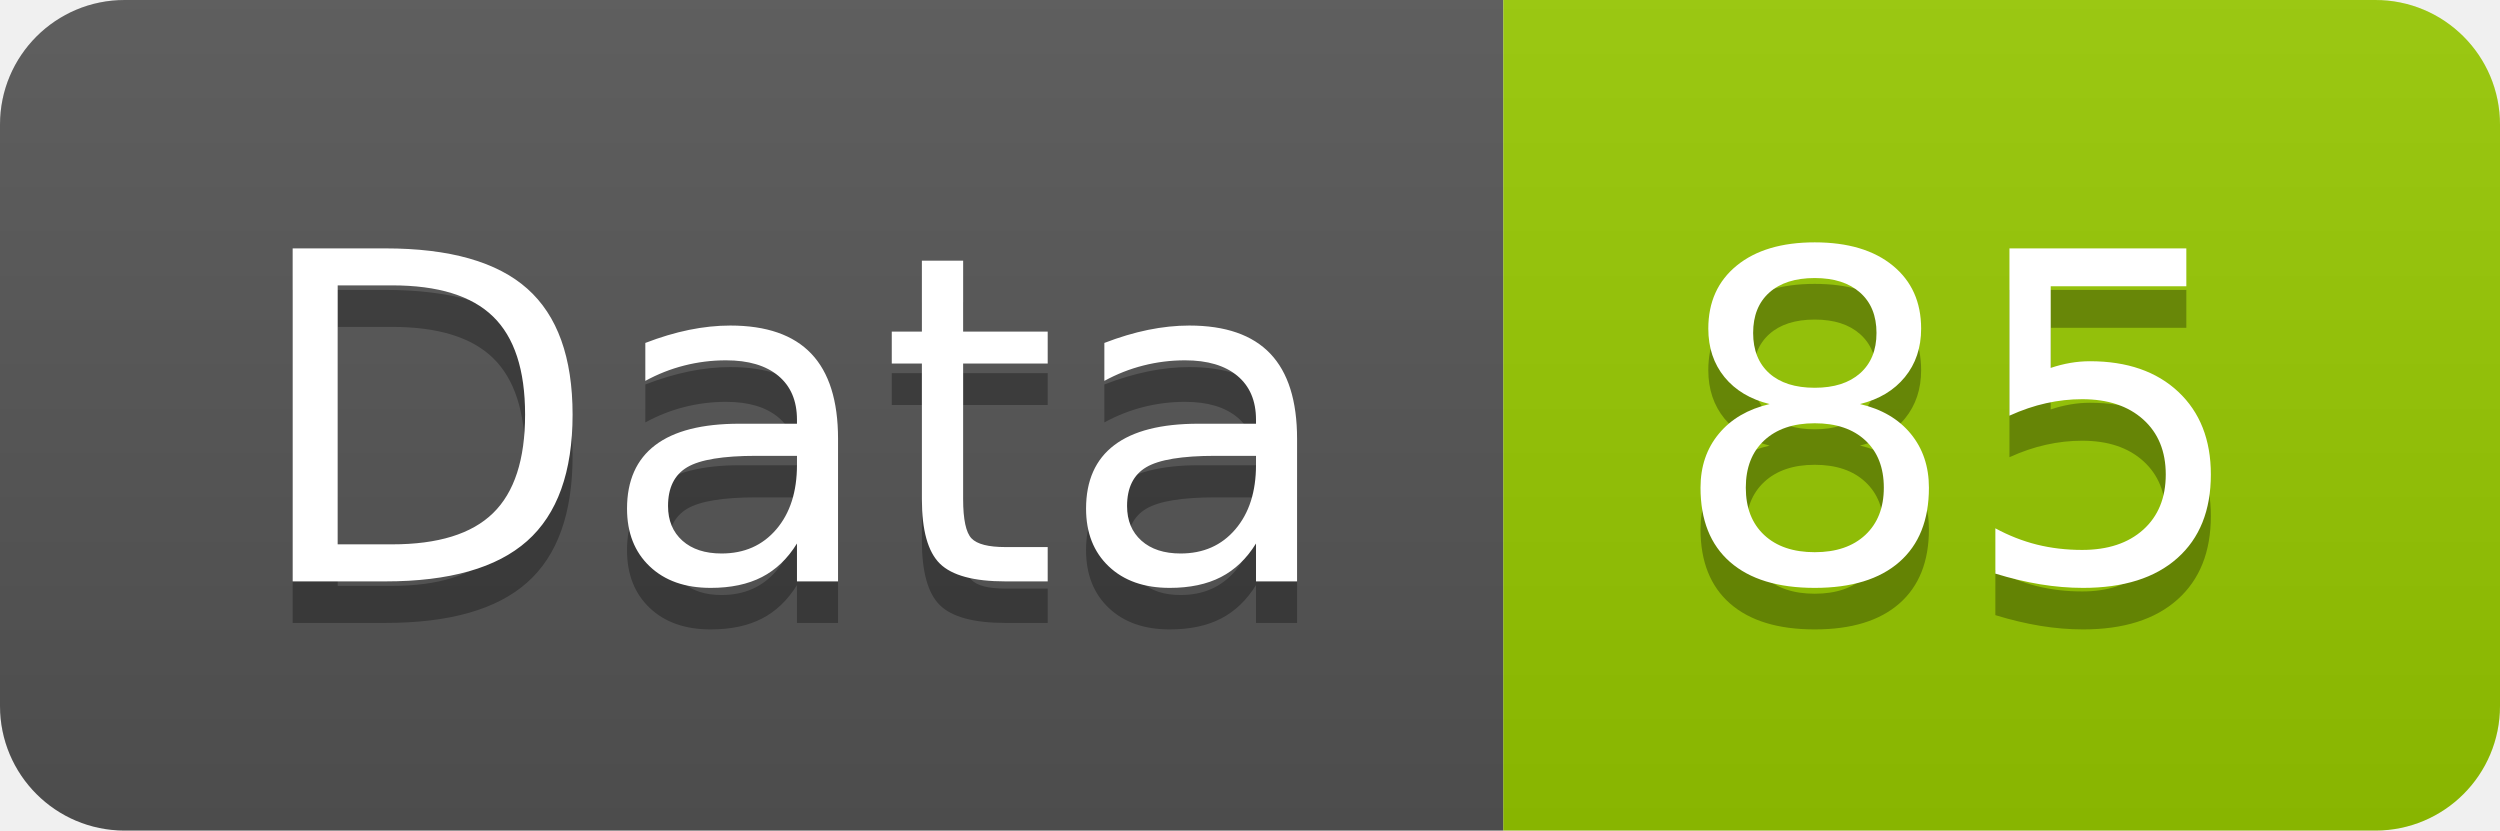
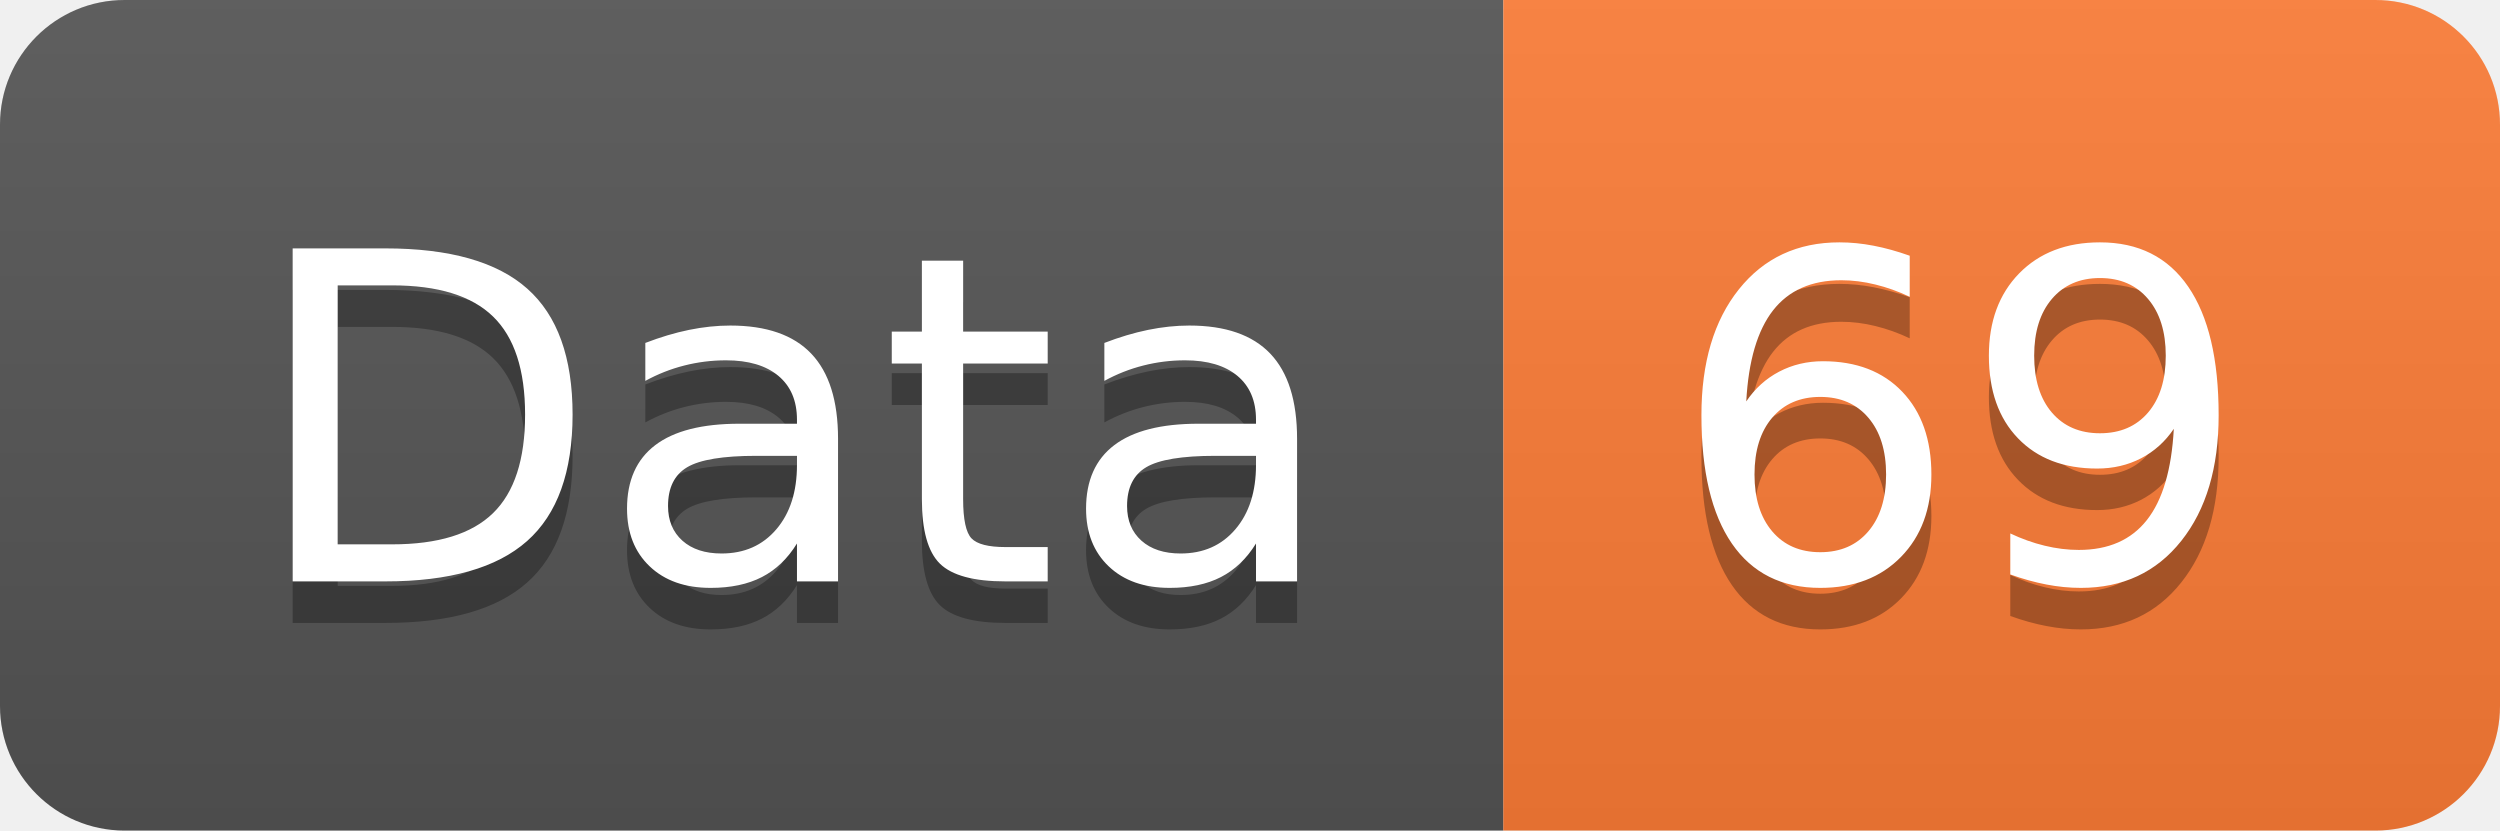
<svg xmlns="http://www.w3.org/2000/svg" width="60.2" height="20">
  <linearGradient id="smooth" x2="0" y2="100%">
    <stop offset="0" stop-color="#bbb" stop-opacity=".1" />
    <stop offset="1" stop-opacity=".1" />
  </linearGradient>
  <clipPath id="round">
    <rect width="60.2" height="20" rx="3" fill="#fff" />
  </clipPath>
  <g clip-path="url(#round)">
    <rect width="36.2" height="20" fill="#555" />
-     <rect x="36.2" width="24.0" height="20" fill="#97CA00" />
+     <rect x="36.2" width="24.0" height="20" fill="#fe7d37" />
    <rect width="60.2" height="20" fill="url(#smooth)" />
  </g>
  <g fill="#fff" text-anchor="middle" font-family="DejaVu Sans,Verdana,Geneva,sans-serif" font-size="110">
    <text x="191.0" y="150" fill="#010101" fill-opacity=".3" transform="scale(0.1)" textLength="262.0" lengthAdjust="spacing">Data</text>
    <text x="191.0" y="140" transform="scale(0.1)" textLength="262.0" lengthAdjust="spacing">Data</text>
-     <text x="472.0" y="150" fill="#010101" fill-opacity=".3" transform="scale(0.1)" textLength="140.0" lengthAdjust="spacing">85</text>
-     <text x="472.0" y="140" transform="scale(0.1)" textLength="140.0" lengthAdjust="spacing">85</text>
+     <text x="472.0" y="150" fill="#010101" fill-opacity=".3" transform="scale(0.1)" textLength="140.0" lengthAdjust="spacing">69</text>
+     <text x="472.0" y="140" transform="scale(0.1)" textLength="140.0" lengthAdjust="spacing">69</text>
  </g>
</svg>
